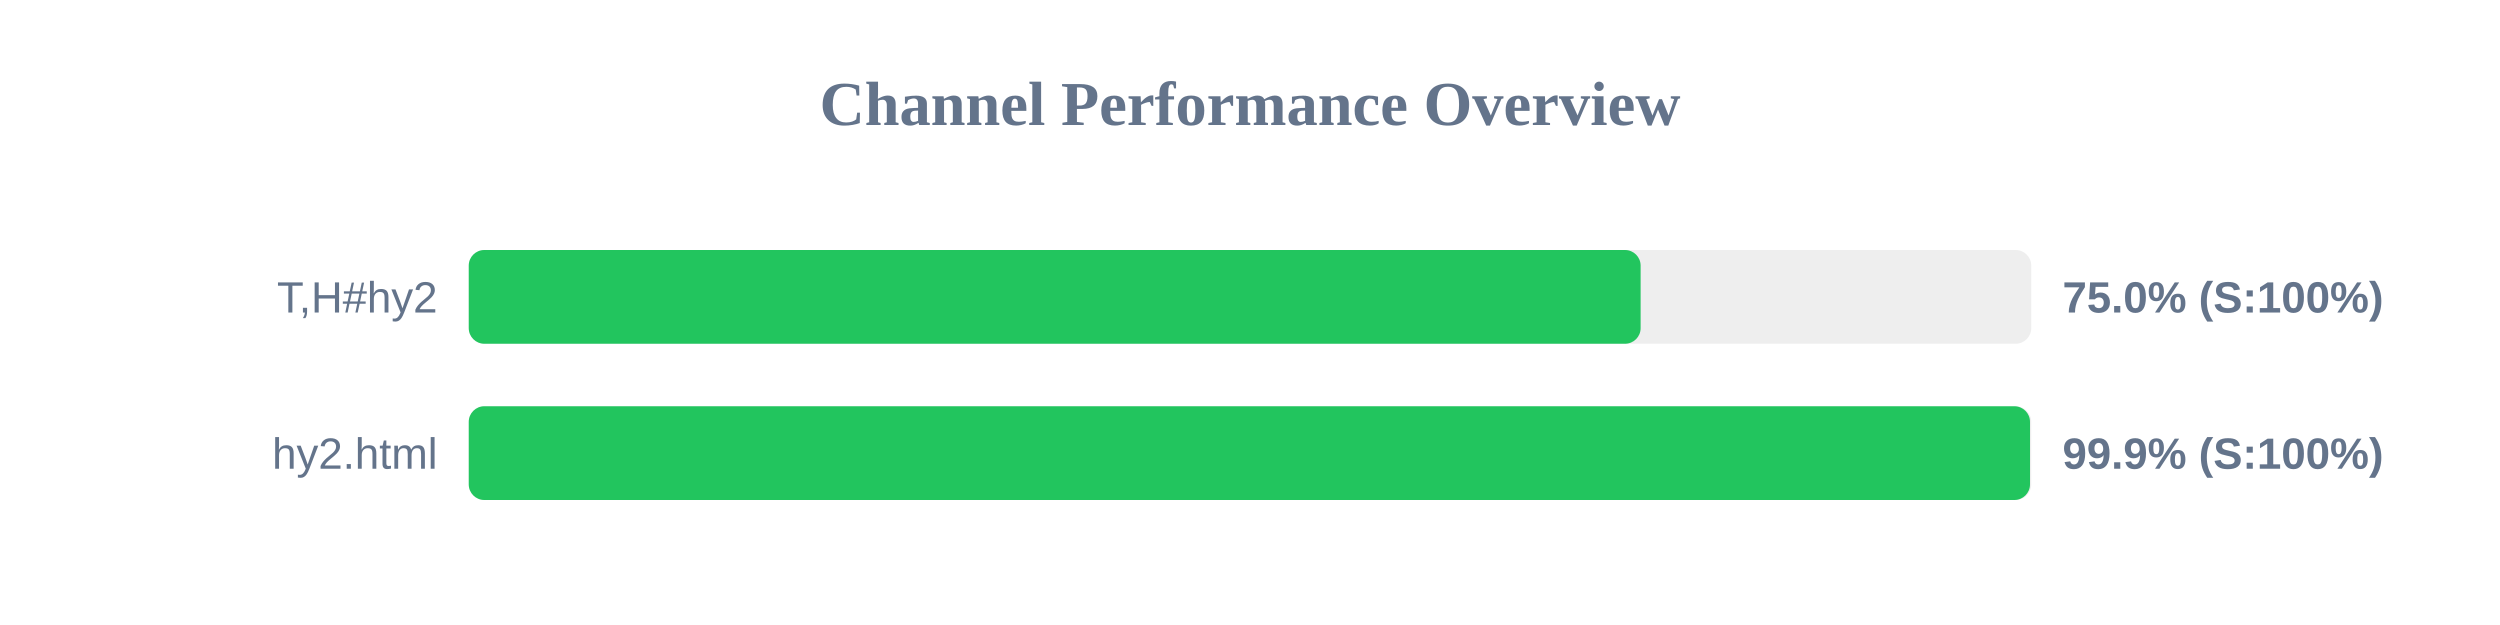
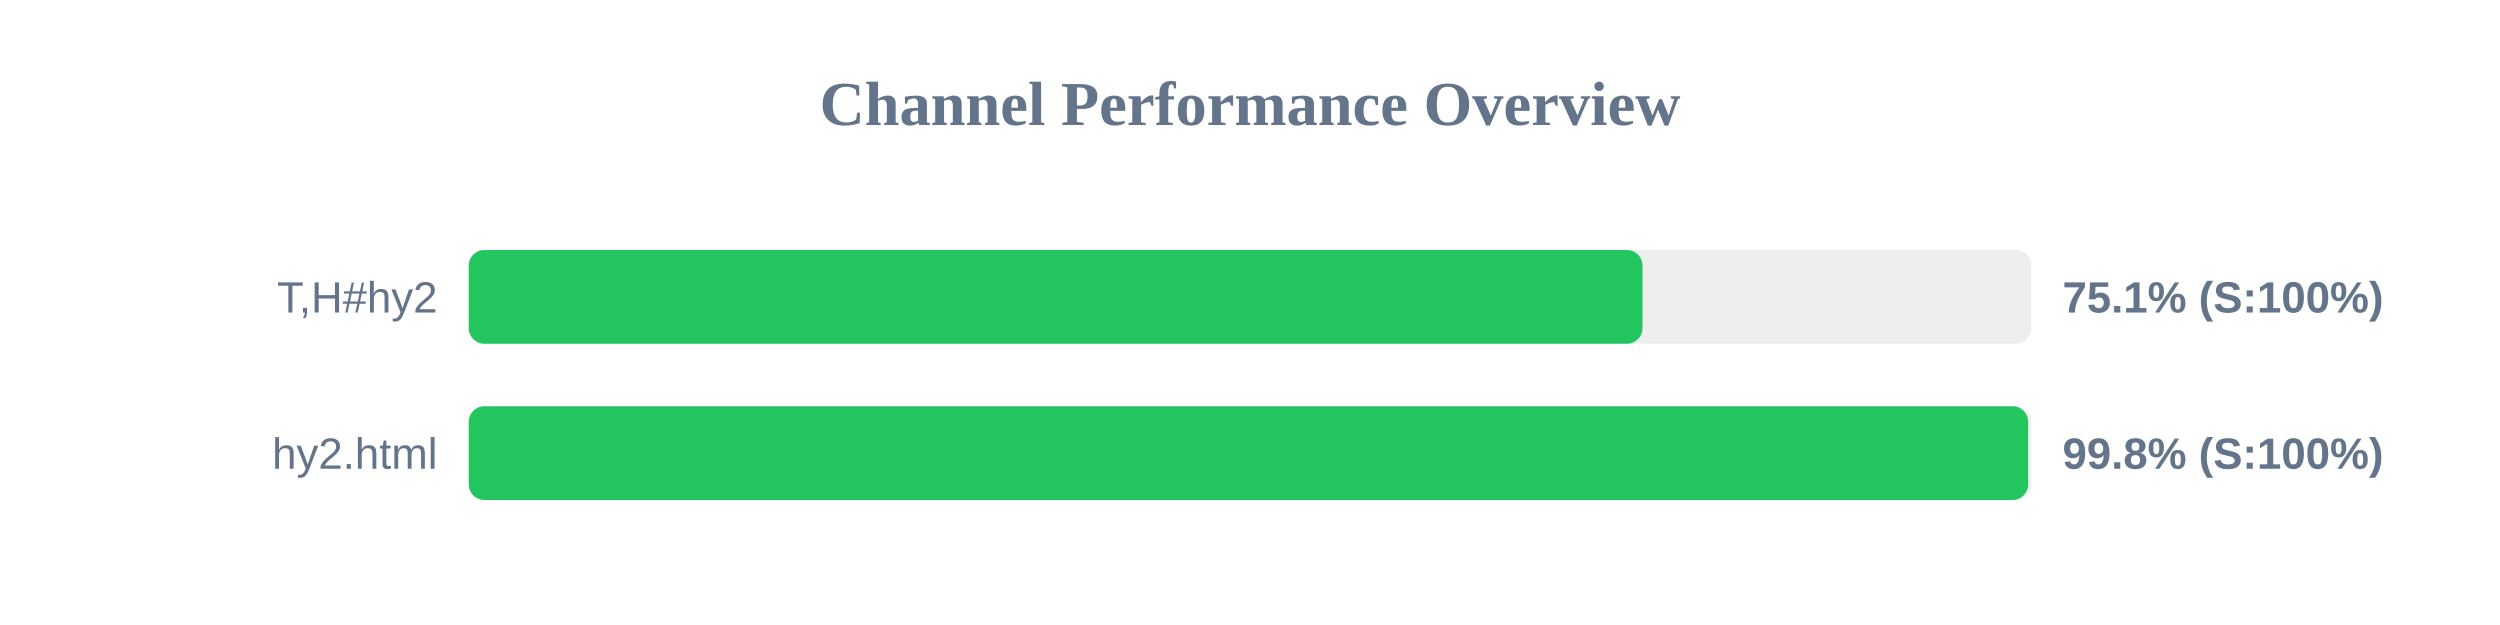
<svg xmlns="http://www.w3.org/2000/svg" width="800" height="200" version="1.1">
  <style>
        .row { font: 14px Arial; fill: #64748b; }
        .score { font: bold 14px Arial; fill: #64748b; }
    </style>
  <text x="400" y="40" text-anchor="middle" font-size="20px" font-weight="bold" fill="#64748b">Channel Performance Overview</text>
  <rect x="150" y="80" width="500" height="30" fill="#eee" rx="5" />
-   <rect x="150" y="80" width="375.0" height="30" fill="#22c55e" rx="5" />
+   <rect x="150" y="80" width="375.6" height="30" fill="#22c55e" rx="5" />
  <text x="140" y="100" text-anchor="end" class="row">T,H#hy2</text>
-   <text x="660" y="100" text-anchor="start" class="score">75.0% (S:100%)</text>
+   <text x="660" y="100" text-anchor="start" class="score">75.1% (S:100%)</text>
  <rect x="150" y="130" width="500" height="30" fill="#eee" rx="5" />
-   <rect x="150" y="130" width="499.6" height="30" fill="#22c55e" rx="5" />
+   <rect x="150" y="130" width="499.0" height="30" fill="#22c55e" rx="5" />
  <text x="140" y="150" text-anchor="end" class="row">hy2.html</text>
-   <text x="660" y="150" text-anchor="start" class="score">99.9% (S:100%)</text>
+   <text x="660" y="150" text-anchor="start" class="score">99.8% (S:100%)</text>
</svg>
